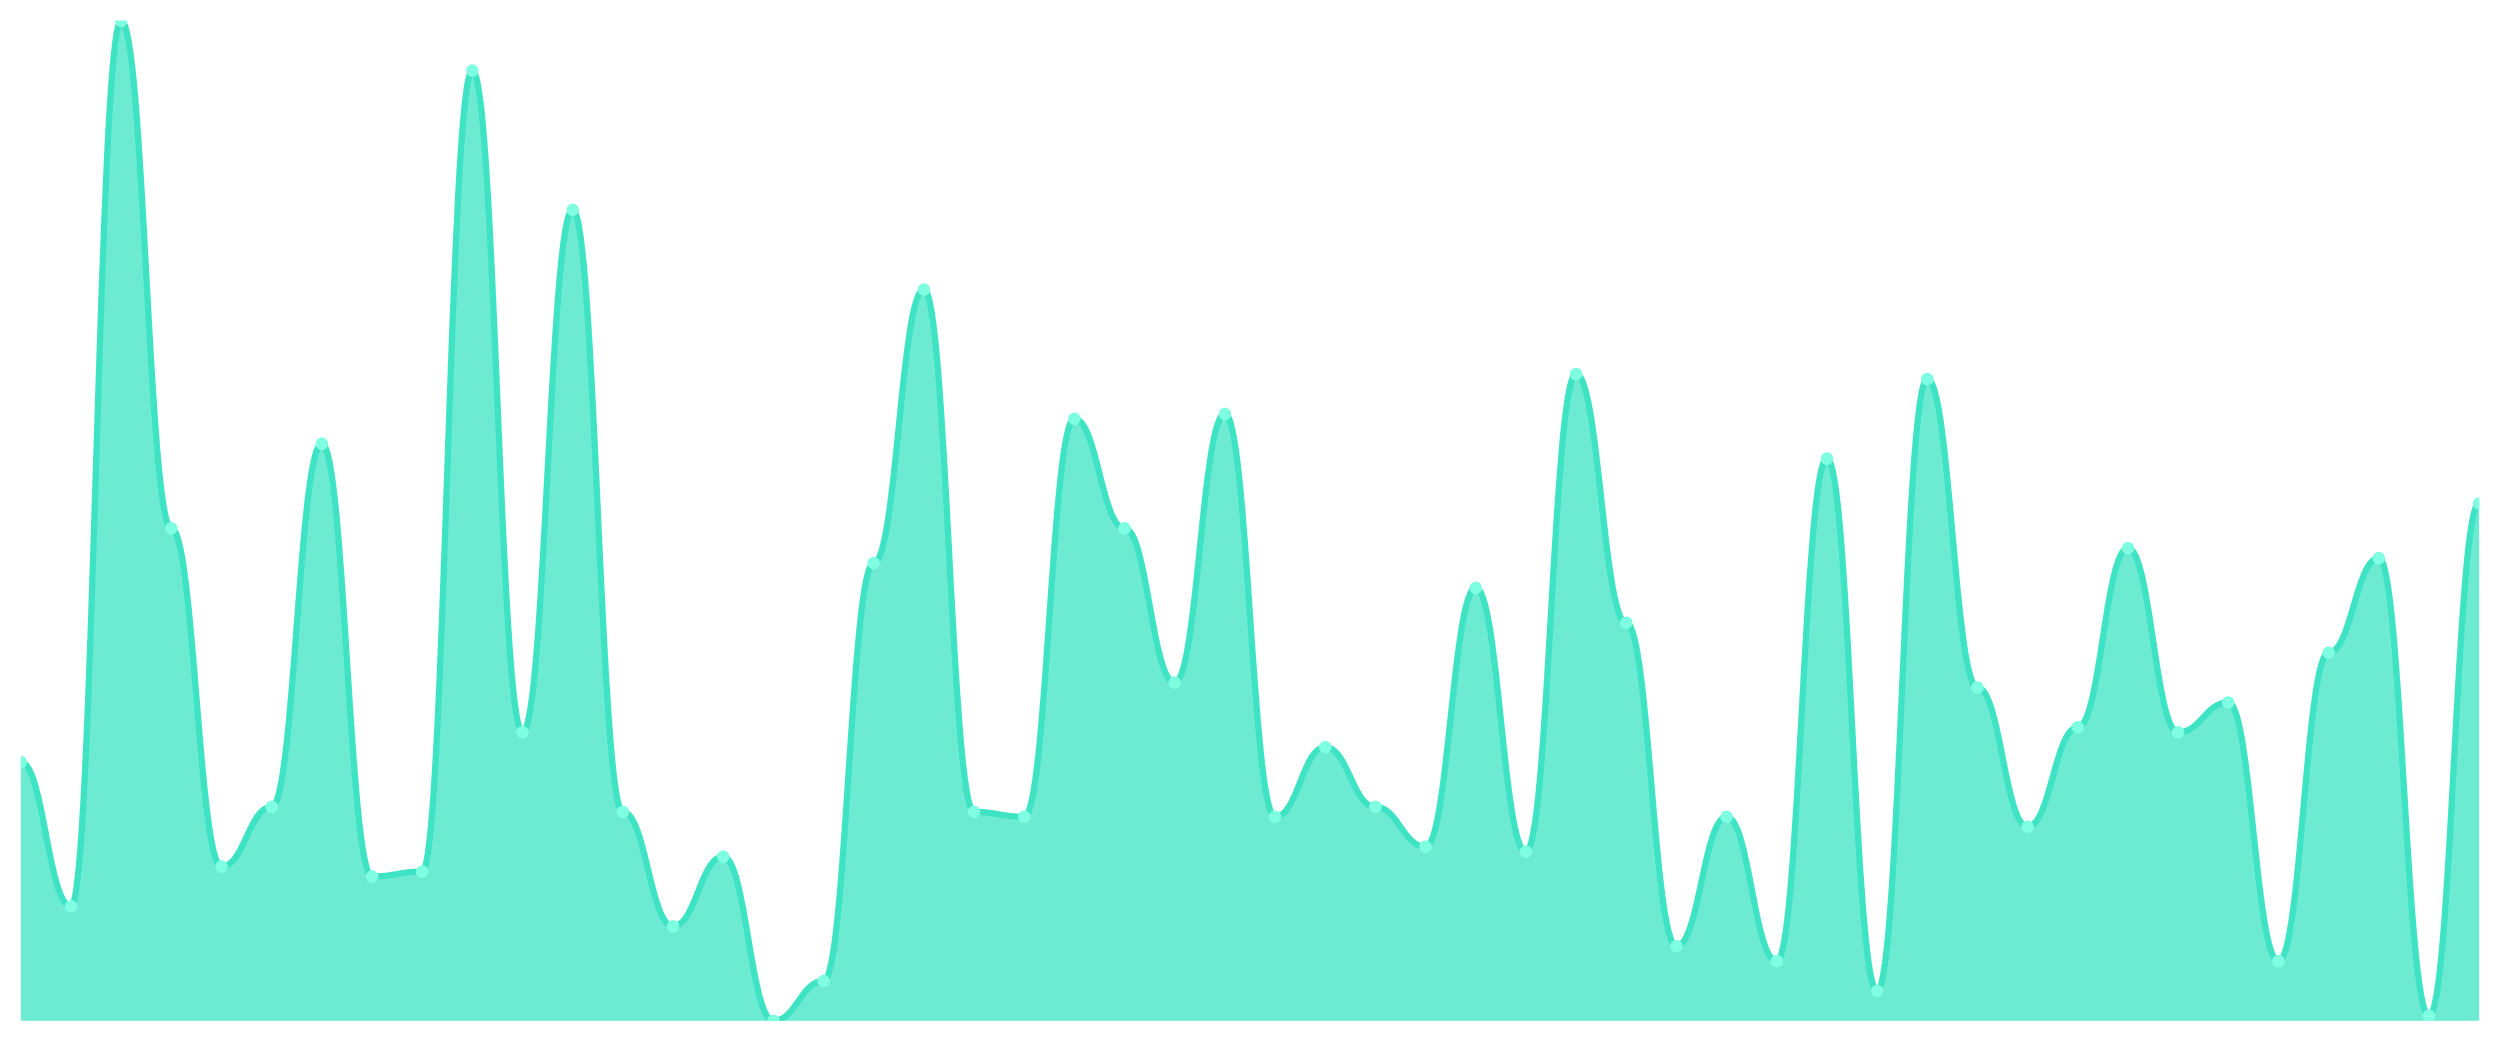
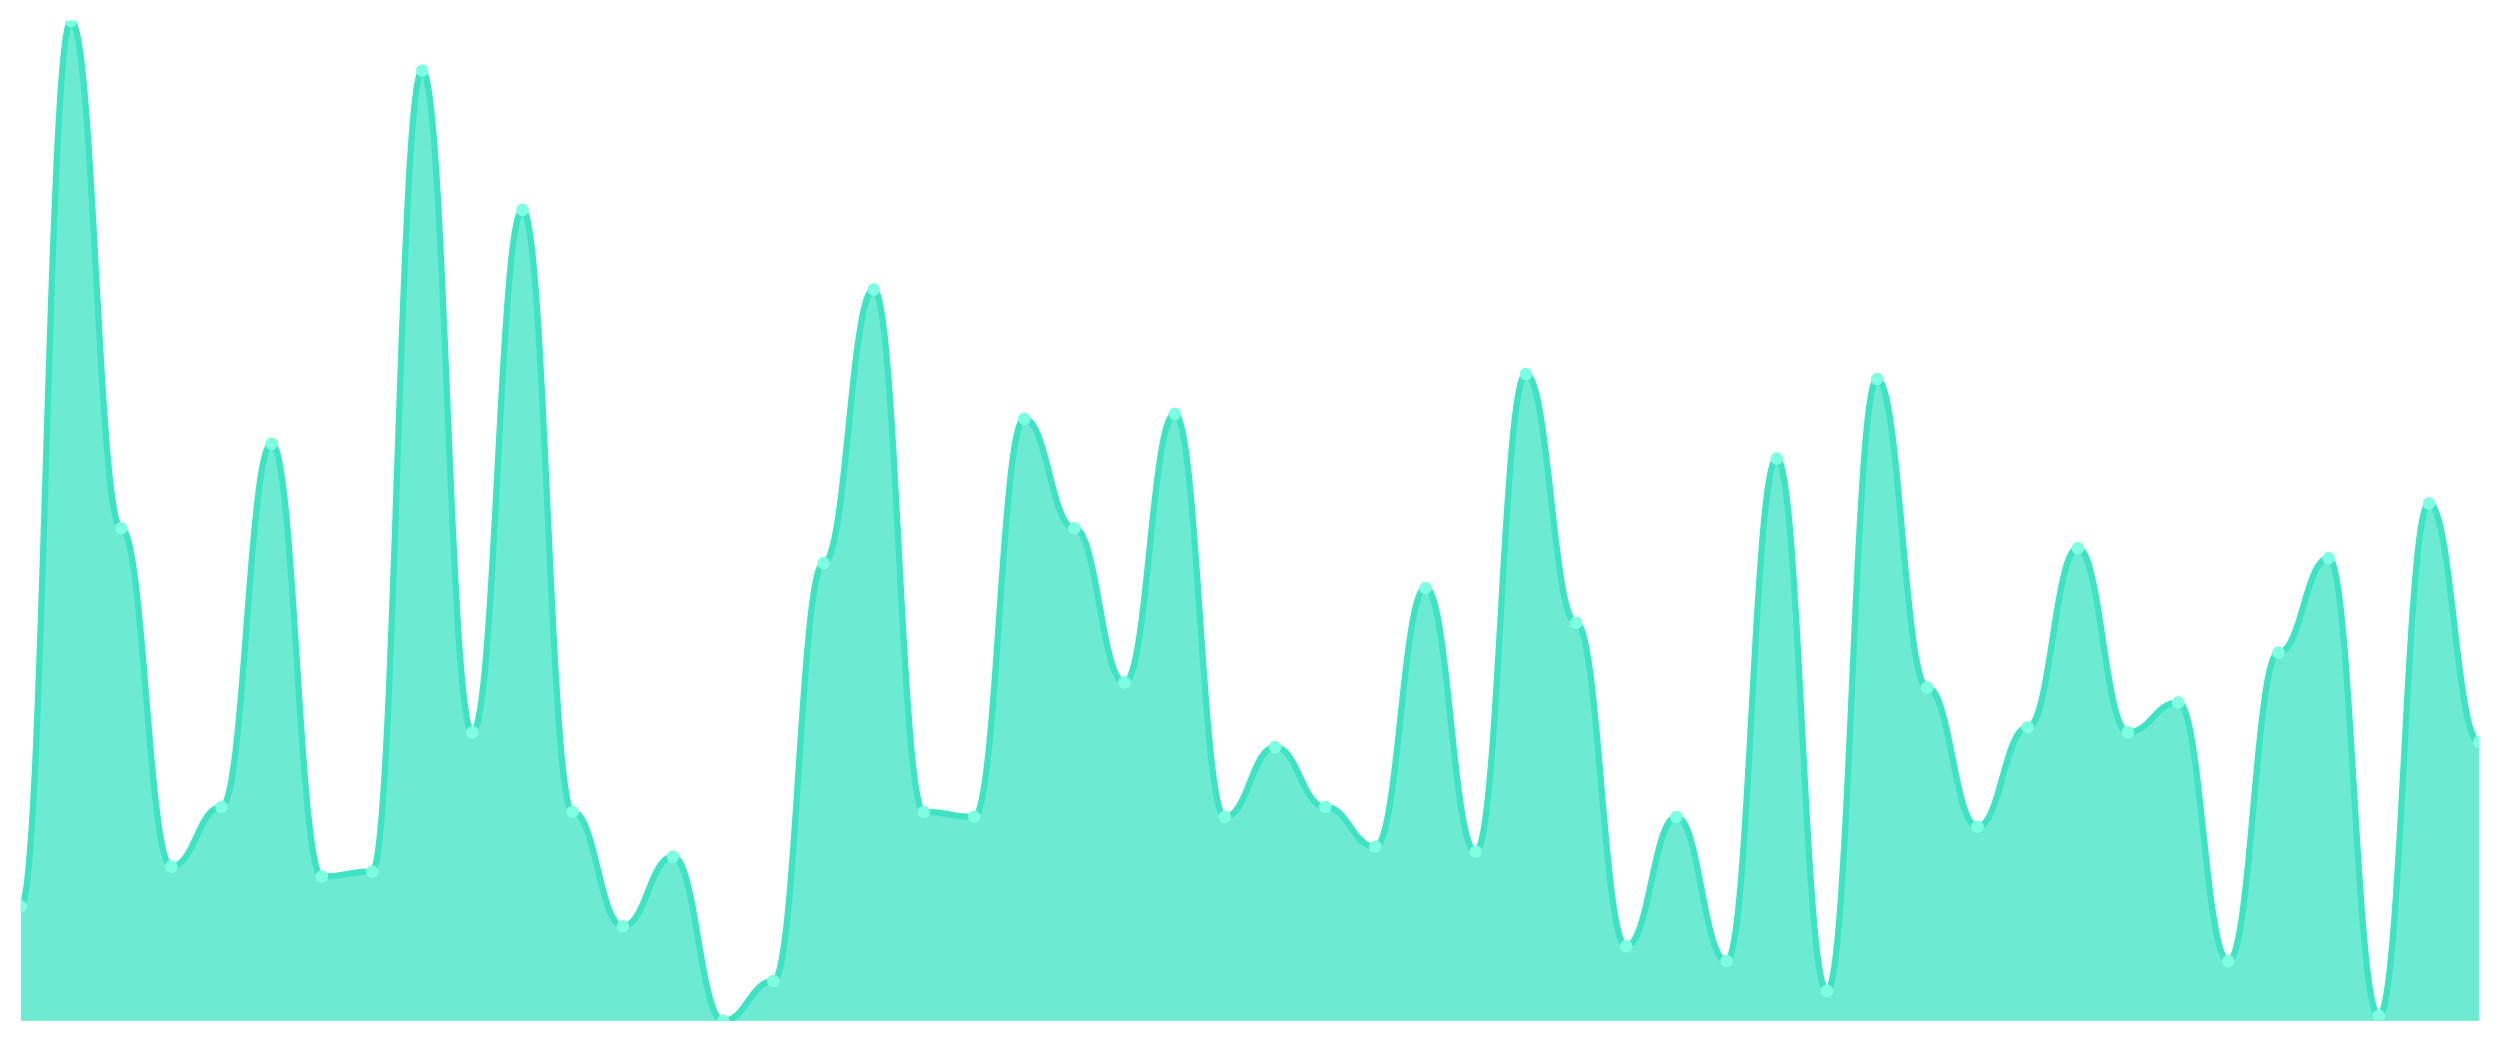
<svg xmlns="http://www.w3.org/2000/svg" viewBox="0 0 1200 500" width="1200" height="500">
  <defs>
    <clipPath id="c">
      <rect x="10" y="10" width="1180" height="480" />
    </clipPath>
  </defs>
  <rect width="1200" height="500" fill="none" />
  <g clip-path="url(#c)">
-     <path d="M 10,490 L 10,365.821 C 20.837,365.821 23.245,435.075 34.082,435.075 C 44.918,435.075 47.327,10 58.163,10 C 69,10 71.408,253.582 82.245,253.582 C 93.082,253.582 95.49,415.97 106.327,415.97 C 117.163,415.97 119.571,387.313 130.408,387.313 C 141.245,387.313 143.653,212.985 154.49,212.985 C 165.327,212.985 167.735,420.746 178.571,420.746 C 189.408,420.746 191.816,418.358 202.653,418.358 C 213.49,418.358 215.898,33.881 226.735,33.881 C 237.571,33.881 239.98,351.493 250.816,351.493 C 261.653,351.493 264.061,100.746 274.898,100.746 C 285.735,100.746 288.143,389.701 298.98,389.701 C 309.816,389.701 312.224,444.627 323.061,444.627 C 333.898,444.627 336.306,411.194 347.143,411.194 C 357.98,411.194 360.388,490 371.224,490 C 382.061,490 384.469,470.896 395.306,470.896 C 406.143,470.896 408.551,270.299 419.388,270.299 C 430.224,270.299 432.633,138.955 443.469,138.955 C 454.306,138.955 456.714,389.701 467.551,389.701 C 478.388,389.701 480.796,392.09 491.633,392.09 C 502.469,392.09 504.878,201.045 515.714,201.045 C 526.551,201.045 528.959,253.582 539.796,253.582 C 550.633,253.582 553.041,327.612 563.878,327.612 C 574.714,327.612 577.122,198.657 587.959,198.657 C 598.796,198.657 601.204,392.09 612.041,392.09 C 622.878,392.09 625.286,358.657 636.122,358.657 C 646.959,358.657 649.367,387.313 660.204,387.313 C 671.041,387.313 673.449,406.418 684.286,406.418 C 695.122,406.418 697.531,282.239 708.367,282.239 C 719.204,282.239 721.612,408.806 732.449,408.806 C 743.286,408.806 745.694,179.552 756.531,179.552 C 767.367,179.552 769.776,298.955 780.612,298.955 C 791.449,298.955 793.857,454.179 804.694,454.179 C 815.531,454.179 817.939,392.09 828.776,392.09 C 839.612,392.09 842.02,461.343 852.857,461.343 C 863.694,461.343 866.102,220.149 876.939,220.149 C 887.776,220.149 890.184,475.672 901.02,475.672 C 911.857,475.672 914.265,181.94 925.102,181.94 C 935.939,181.94 938.347,330 949.184,330 C 960.02,330 962.429,396.866 973.265,396.866 C 984.102,396.866 986.51,349.104 997.347,349.104 C 1008.184,349.104 1010.592,263.134 1021.429,263.134 C 1032.265,263.134 1034.673,351.493 1045.51,351.493 C 1056.347,351.493 1058.755,337.164 1069.592,337.164 C 1080.429,337.164 1082.837,461.343 1093.673,461.343 C 1104.51,461.343 1106.918,313.284 1117.755,313.284 C 1128.592,313.284 1131,267.91 1141.837,267.91 C 1152.673,267.91 1155.082,487.612 1165.918,487.612 C 1176.755,487.612 1179.163,241.642 1190,241.642 L 1190,490 Z" fill="rgba(61,227,195,0.75)" />
-     <path d="M 10,365.821 C 20.837,365.821 23.245,435.075 34.082,435.075 C 44.918,435.075 47.327,10 58.163,10 C 69,10 71.408,253.582 82.245,253.582 C 93.082,253.582 95.49,415.97 106.327,415.97 C 117.163,415.97 119.571,387.313 130.408,387.313 C 141.245,387.313 143.653,212.985 154.49,212.985 C 165.327,212.985 167.735,420.746 178.571,420.746 C 189.408,420.746 191.816,418.358 202.653,418.358 C 213.49,418.358 215.898,33.881 226.735,33.881 C 237.571,33.881 239.98,351.493 250.816,351.493 C 261.653,351.493 264.061,100.746 274.898,100.746 C 285.735,100.746 288.143,389.701 298.98,389.701 C 309.816,389.701 312.224,444.627 323.061,444.627 C 333.898,444.627 336.306,411.194 347.143,411.194 C 357.98,411.194 360.388,490 371.224,490 C 382.061,490 384.469,470.896 395.306,470.896 C 406.143,470.896 408.551,270.299 419.388,270.299 C 430.224,270.299 432.633,138.955 443.469,138.955 C 454.306,138.955 456.714,389.701 467.551,389.701 C 478.388,389.701 480.796,392.09 491.633,392.09 C 502.469,392.09 504.878,201.045 515.714,201.045 C 526.551,201.045 528.959,253.582 539.796,253.582 C 550.633,253.582 553.041,327.612 563.878,327.612 C 574.714,327.612 577.122,198.657 587.959,198.657 C 598.796,198.657 601.204,392.09 612.041,392.09 C 622.878,392.09 625.286,358.657 636.122,358.657 C 646.959,358.657 649.367,387.313 660.204,387.313 C 671.041,387.313 673.449,406.418 684.286,406.418 C 695.122,406.418 697.531,282.239 708.367,282.239 C 719.204,282.239 721.612,408.806 732.449,408.806 C 743.286,408.806 745.694,179.552 756.531,179.552 C 767.367,179.552 769.776,298.955 780.612,298.955 C 791.449,298.955 793.857,454.179 804.694,454.179 C 815.531,454.179 817.939,392.09 828.776,392.09 C 839.612,392.09 842.02,461.343 852.857,461.343 C 863.694,461.343 866.102,220.149 876.939,220.149 C 887.776,220.149 890.184,475.672 901.02,475.672 C 911.857,475.672 914.265,181.94 925.102,181.94 C 935.939,181.94 938.347,330 949.184,330 C 960.02,330 962.429,396.866 973.265,396.866 C 984.102,396.866 986.51,349.104 997.347,349.104 C 1008.184,349.104 1010.592,263.134 1021.429,263.134 C 1032.265,263.134 1034.673,351.493 1045.51,351.493 C 1056.347,351.493 1058.755,337.164 1069.592,337.164 C 1080.429,337.164 1082.837,461.343 1093.673,461.343 C 1104.51,461.343 1106.918,313.284 1117.755,313.284 C 1128.592,313.284 1131,267.91 1141.837,267.91 C 1152.673,267.91 1155.082,487.612 1165.918,487.612 C 1176.755,487.612 1179.163,241.642 1190,241.642" fill="none" stroke="#3de3c3" stroke-width="3" stroke-linecap="round" stroke-linejoin="round" />
-     <circle cx="10" cy="365.821" r="3" fill="#7fffe1" />
-     <circle cx="34.082" cy="435.075" r="3" fill="#7fffe1" />
-     <circle cx="58.163" cy="10" r="3" fill="#7fffe1" />
-     <circle cx="82.245" cy="253.582" r="3" fill="#7fffe1" />
-     <circle cx="106.327" cy="415.97" r="3" fill="#7fffe1" />
-     <circle cx="130.408" cy="387.313" r="3" fill="#7fffe1" />
-     <circle cx="154.49" cy="212.985" r="3" fill="#7fffe1" />
-     <circle cx="178.571" cy="420.746" r="3" fill="#7fffe1" />
-     <circle cx="202.653" cy="418.358" r="3" fill="#7fffe1" />
-     <circle cx="226.735" cy="33.881" r="3" fill="#7fffe1" />
-     <circle cx="250.816" cy="351.493" r="3" fill="#7fffe1" />
-     <circle cx="274.898" cy="100.746" r="3" fill="#7fffe1" />
-     <circle cx="298.98" cy="389.701" r="3" fill="#7fffe1" />
-     <circle cx="323.061" cy="444.627" r="3" fill="#7fffe1" />
-     <circle cx="347.143" cy="411.194" r="3" fill="#7fffe1" />
-     <circle cx="371.224" cy="490" r="3" fill="#7fffe1" />
-     <circle cx="395.306" cy="470.896" r="3" fill="#7fffe1" />
-     <circle cx="419.388" cy="270.299" r="3" fill="#7fffe1" />
-     <circle cx="443.469" cy="138.955" r="3" fill="#7fffe1" />
-     <circle cx="467.551" cy="389.701" r="3" fill="#7fffe1" />
-     <circle cx="491.633" cy="392.09" r="3" fill="#7fffe1" />
-     <circle cx="515.714" cy="201.045" r="3" fill="#7fffe1" />
-     <circle cx="539.796" cy="253.582" r="3" fill="#7fffe1" />
-     <circle cx="563.878" cy="327.612" r="3" fill="#7fffe1" />
-     <circle cx="587.959" cy="198.657" r="3" fill="#7fffe1" />
-     <circle cx="612.041" cy="392.09" r="3" fill="#7fffe1" />
-     <circle cx="636.122" cy="358.657" r="3" fill="#7fffe1" />
-     <circle cx="660.204" cy="387.313" r="3" fill="#7fffe1" />
-     <circle cx="684.286" cy="406.418" r="3" fill="#7fffe1" />
-     <circle cx="708.367" cy="282.239" r="3" fill="#7fffe1" />
-     <circle cx="732.449" cy="408.806" r="3" fill="#7fffe1" />
-     <circle cx="756.531" cy="179.552" r="3" fill="#7fffe1" />
-     <circle cx="780.612" cy="298.955" r="3" fill="#7fffe1" />
-     <circle cx="804.694" cy="454.179" r="3" fill="#7fffe1" />
-     <circle cx="828.776" cy="392.09" r="3" fill="#7fffe1" />
-     <circle cx="852.857" cy="461.343" r="3" fill="#7fffe1" />
-     <circle cx="876.939" cy="220.149" r="3" fill="#7fffe1" />
-     <circle cx="901.02" cy="475.672" r="3" fill="#7fffe1" />
-     <circle cx="925.102" cy="181.94" r="3" fill="#7fffe1" />
-     <circle cx="949.184" cy="330" r="3" fill="#7fffe1" />
-     <circle cx="973.265" cy="396.866" r="3" fill="#7fffe1" />
-     <circle cx="997.347" cy="349.104" r="3" fill="#7fffe1" />
-     <circle cx="1021.429" cy="263.134" r="3" fill="#7fffe1" />
-     <circle cx="1045.51" cy="351.493" r="3" fill="#7fffe1" />
-     <circle cx="1069.592" cy="337.164" r="3" fill="#7fffe1" />
-     <circle cx="1093.673" cy="461.343" r="3" fill="#7fffe1" />
-     <circle cx="1117.755" cy="313.284" r="3" fill="#7fffe1" />
-     <circle cx="1141.837" cy="267.91" r="3" fill="#7fffe1" />
-     <circle cx="1165.918" cy="487.612" r="3" fill="#7fffe1" />
-     <circle cx="1190" cy="241.642" r="3" fill="#7fffe1" />
+     <path d="M 10,490 L 10,435.075 C 20.837,435.075 23.245,10 34.082,10 C 44.918,10 47.327,253.582 58.163,253.582 C 69,253.582 71.408,415.97 82.245,415.97 C 93.082,415.97 95.49,387.313 106.327,387.313 C 117.163,387.313 119.571,212.985 130.408,212.985 C 141.245,212.985 143.653,420.746 154.49,420.746 C 165.327,420.746 167.735,418.358 178.571,418.358 C 189.408,418.358 191.816,33.881 202.653,33.881 C 213.49,33.881 215.898,351.493 226.735,351.493 C 237.571,351.493 239.98,100.746 250.816,100.746 C 261.653,100.746 264.061,389.701 274.898,389.701 C 285.735,389.701 288.143,444.627 298.98,444.627 C 309.816,444.627 312.224,411.194 323.061,411.194 C 333.898,411.194 336.306,490 347.143,490 C 357.98,490 360.388,470.896 371.224,470.896 C 382.061,470.896 384.469,270.299 395.306,270.299 C 406.143,270.299 408.551,138.955 419.388,138.955 C 430.224,138.955 432.633,389.701 443.469,389.701 C 454.306,389.701 456.714,392.09 467.551,392.09 C 478.388,392.09 480.796,201.045 491.633,201.045 C 502.469,201.045 504.878,253.582 515.714,253.582 C 526.551,253.582 528.959,327.612 539.796,327.612 C 550.633,327.612 553.041,198.657 563.878,198.657 C 574.714,198.657 577.122,392.09 587.959,392.09 C 598.796,392.09 601.204,358.657 612.041,358.657 C 622.878,358.657 625.286,387.313 636.122,387.313 C 646.959,387.313 649.367,406.418 660.204,406.418 C 671.041,406.418 673.449,282.239 684.286,282.239 C 695.122,282.239 697.531,408.806 708.367,408.806 C 719.204,408.806 721.612,179.552 732.449,179.552 C 743.286,179.552 745.694,298.955 756.531,298.955 C 767.367,298.955 769.776,454.179 780.612,454.179 C 791.449,454.179 793.857,392.09 804.694,392.09 C 815.531,392.09 817.939,461.343 828.776,461.343 C 839.612,461.343 842.02,220.149 852.857,220.149 C 863.694,220.149 866.102,475.672 876.939,475.672 C 887.776,475.672 890.184,181.94 901.02,181.94 C 911.857,181.94 914.265,330 925.102,330 C 935.939,330 938.347,396.866 949.184,396.866 C 960.02,396.866 962.429,349.104 973.265,349.104 C 984.102,349.104 986.51,263.134 997.347,263.134 C 1008.184,263.134 1010.592,351.493 1021.429,351.493 C 1032.265,351.493 1034.673,337.164 1045.51,337.164 C 1056.347,337.164 1058.755,461.343 1069.592,461.343 C 1080.429,461.343 1082.837,313.284 1093.673,313.284 C 1104.51,313.284 1106.918,267.91 1117.755,267.91 C 1128.592,267.91 1131,487.612 1141.837,487.612 C 1152.673,487.612 1155.082,241.642 1165.918,241.642 C 1176.755,241.642 1179.163,356.269 1190,356.269 L 1190,490 Z" fill="rgba(61,227,195,0.75)" />
+     <path d="M 10,435.075 C 20.837,435.075 23.245,10 34.082,10 C 44.918,10 47.327,253.582 58.163,253.582 C 69,253.582 71.408,415.97 82.245,415.97 C 93.082,415.97 95.49,387.313 106.327,387.313 C 117.163,387.313 119.571,212.985 130.408,212.985 C 141.245,212.985 143.653,420.746 154.49,420.746 C 165.327,420.746 167.735,418.358 178.571,418.358 C 189.408,418.358 191.816,33.881 202.653,33.881 C 213.49,33.881 215.898,351.493 226.735,351.493 C 237.571,351.493 239.98,100.746 250.816,100.746 C 261.653,100.746 264.061,389.701 274.898,389.701 C 285.735,389.701 288.143,444.627 298.98,444.627 C 309.816,444.627 312.224,411.194 323.061,411.194 C 333.898,411.194 336.306,490 347.143,490 C 357.98,490 360.388,470.896 371.224,470.896 C 382.061,470.896 384.469,270.299 395.306,270.299 C 406.143,270.299 408.551,138.955 419.388,138.955 C 430.224,138.955 432.633,389.701 443.469,389.701 C 454.306,389.701 456.714,392.09 467.551,392.09 C 478.388,392.09 480.796,201.045 491.633,201.045 C 502.469,201.045 504.878,253.582 515.714,253.582 C 526.551,253.582 528.959,327.612 539.796,327.612 C 550.633,327.612 553.041,198.657 563.878,198.657 C 574.714,198.657 577.122,392.09 587.959,392.09 C 598.796,392.09 601.204,358.657 612.041,358.657 C 622.878,358.657 625.286,387.313 636.122,387.313 C 646.959,387.313 649.367,406.418 660.204,406.418 C 671.041,406.418 673.449,282.239 684.286,282.239 C 695.122,282.239 697.531,408.806 708.367,408.806 C 719.204,408.806 721.612,179.552 732.449,179.552 C 743.286,179.552 745.694,298.955 756.531,298.955 C 767.367,298.955 769.776,454.179 780.612,454.179 C 791.449,454.179 793.857,392.09 804.694,392.09 C 815.531,392.09 817.939,461.343 828.776,461.343 C 839.612,461.343 842.02,220.149 852.857,220.149 C 863.694,220.149 866.102,475.672 876.939,475.672 C 887.776,475.672 890.184,181.94 901.02,181.94 C 911.857,181.94 914.265,330 925.102,330 C 935.939,330 938.347,396.866 949.184,396.866 C 960.02,396.866 962.429,349.104 973.265,349.104 C 984.102,349.104 986.51,263.134 997.347,263.134 C 1008.184,263.134 1010.592,351.493 1021.429,351.493 C 1032.265,351.493 1034.673,337.164 1045.51,337.164 C 1056.347,337.164 1058.755,461.343 1069.592,461.343 C 1080.429,461.343 1082.837,313.284 1093.673,313.284 C 1104.51,313.284 1106.918,267.91 1117.755,267.91 C 1128.592,267.91 1131,487.612 1141.837,487.612 C 1152.673,487.612 1155.082,241.642 1165.918,241.642 C 1176.755,241.642 1179.163,356.269 1190,356.269" fill="none" stroke="#3de3c3" stroke-width="3" stroke-linecap="round" stroke-linejoin="round" />
+     <circle cx="10" cy="435.075" r="3" fill="#7fffe1" />
+     <circle cx="34.082" cy="10" r="3" fill="#7fffe1" />
+     <circle cx="58.163" cy="253.582" r="3" fill="#7fffe1" />
+     <circle cx="82.245" cy="415.97" r="3" fill="#7fffe1" />
+     <circle cx="106.327" cy="387.313" r="3" fill="#7fffe1" />
+     <circle cx="130.408" cy="212.985" r="3" fill="#7fffe1" />
+     <circle cx="154.49" cy="420.746" r="3" fill="#7fffe1" />
+     <circle cx="178.571" cy="418.358" r="3" fill="#7fffe1" />
+     <circle cx="202.653" cy="33.881" r="3" fill="#7fffe1" />
+     <circle cx="226.735" cy="351.493" r="3" fill="#7fffe1" />
+     <circle cx="250.816" cy="100.746" r="3" fill="#7fffe1" />
+     <circle cx="274.898" cy="389.701" r="3" fill="#7fffe1" />
+     <circle cx="298.98" cy="444.627" r="3" fill="#7fffe1" />
+     <circle cx="323.061" cy="411.194" r="3" fill="#7fffe1" />
+     <circle cx="347.143" cy="490" r="3" fill="#7fffe1" />
+     <circle cx="371.224" cy="470.896" r="3" fill="#7fffe1" />
+     <circle cx="395.306" cy="270.299" r="3" fill="#7fffe1" />
+     <circle cx="419.388" cy="138.955" r="3" fill="#7fffe1" />
+     <circle cx="443.469" cy="389.701" r="3" fill="#7fffe1" />
+     <circle cx="467.551" cy="392.09" r="3" fill="#7fffe1" />
+     <circle cx="491.633" cy="201.045" r="3" fill="#7fffe1" />
+     <circle cx="515.714" cy="253.582" r="3" fill="#7fffe1" />
+     <circle cx="539.796" cy="327.612" r="3" fill="#7fffe1" />
+     <circle cx="563.878" cy="198.657" r="3" fill="#7fffe1" />
+     <circle cx="587.959" cy="392.09" r="3" fill="#7fffe1" />
+     <circle cx="612.041" cy="358.657" r="3" fill="#7fffe1" />
+     <circle cx="636.122" cy="387.313" r="3" fill="#7fffe1" />
+     <circle cx="660.204" cy="406.418" r="3" fill="#7fffe1" />
+     <circle cx="684.286" cy="282.239" r="3" fill="#7fffe1" />
+     <circle cx="708.367" cy="408.806" r="3" fill="#7fffe1" />
+     <circle cx="732.449" cy="179.552" r="3" fill="#7fffe1" />
+     <circle cx="756.531" cy="298.955" r="3" fill="#7fffe1" />
+     <circle cx="780.612" cy="454.179" r="3" fill="#7fffe1" />
+     <circle cx="804.694" cy="392.09" r="3" fill="#7fffe1" />
+     <circle cx="828.776" cy="461.343" r="3" fill="#7fffe1" />
+     <circle cx="852.857" cy="220.149" r="3" fill="#7fffe1" />
+     <circle cx="876.939" cy="475.672" r="3" fill="#7fffe1" />
+     <circle cx="901.02" cy="181.94" r="3" fill="#7fffe1" />
+     <circle cx="925.102" cy="330" r="3" fill="#7fffe1" />
+     <circle cx="949.184" cy="396.866" r="3" fill="#7fffe1" />
+     <circle cx="973.265" cy="349.104" r="3" fill="#7fffe1" />
+     <circle cx="997.347" cy="263.134" r="3" fill="#7fffe1" />
+     <circle cx="1021.429" cy="351.493" r="3" fill="#7fffe1" />
+     <circle cx="1045.51" cy="337.164" r="3" fill="#7fffe1" />
+     <circle cx="1069.592" cy="461.343" r="3" fill="#7fffe1" />
+     <circle cx="1093.673" cy="313.284" r="3" fill="#7fffe1" />
+     <circle cx="1117.755" cy="267.91" r="3" fill="#7fffe1" />
+     <circle cx="1141.837" cy="487.612" r="3" fill="#7fffe1" />
+     <circle cx="1165.918" cy="241.642" r="3" fill="#7fffe1" />
+     <circle cx="1190" cy="356.269" r="3" fill="#7fffe1" />
  </g>
</svg>
